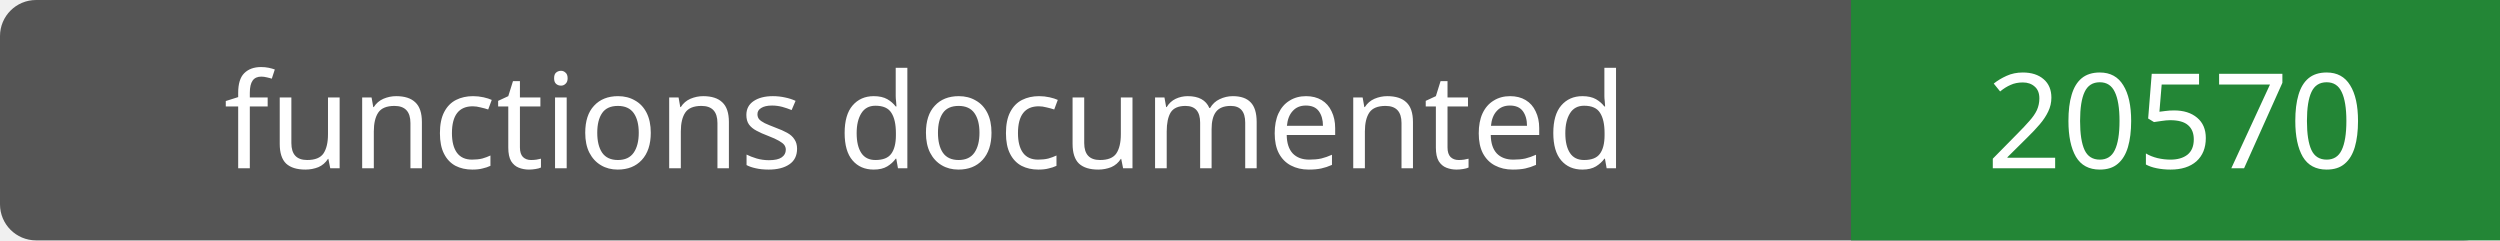
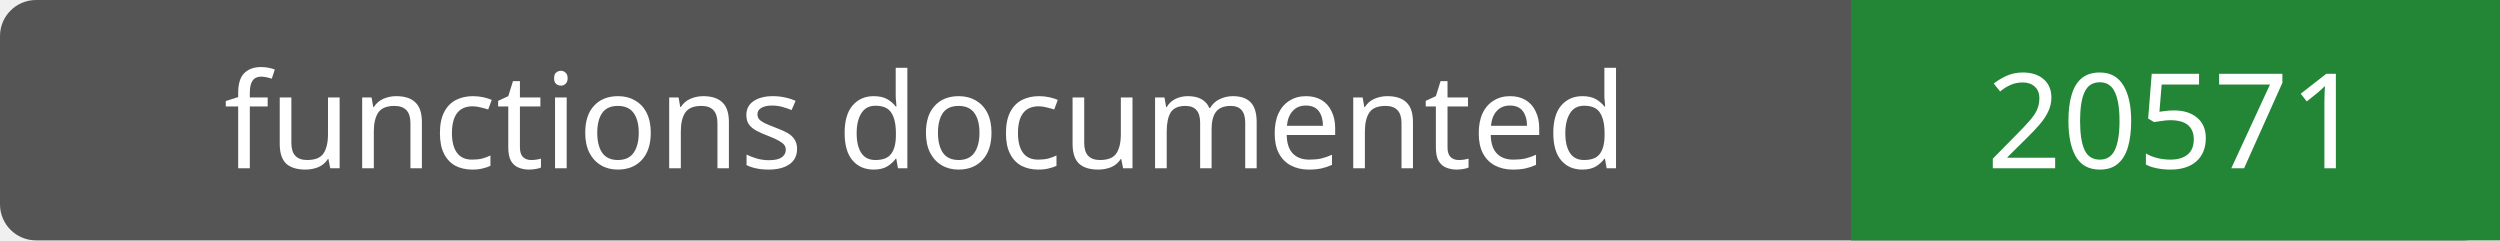
- <svg xmlns="http://www.w3.org/2000/svg" width="208" height="20" role="img" aria-label="functions documented: 20570">
+ <svg xmlns="http://www.w3.org/2000/svg" width="208" height="20" role="img" aria-label="functions documented: 20571">
  <rect width="208" height="20" rx="3" fill="#555" />
  <path fill="#238636" d="M154 0h54v20H154z" />
  <g fill="#fff" text-anchor="middle" font-family="Verdana,sans-serif" font-size="11">
    <text x="77.0" y="14">functions documented</text>
-     <text x="181.0" y="14">20570</text>
+     <text x="181.0" y="14">20571</text>
  </g>
</svg>
